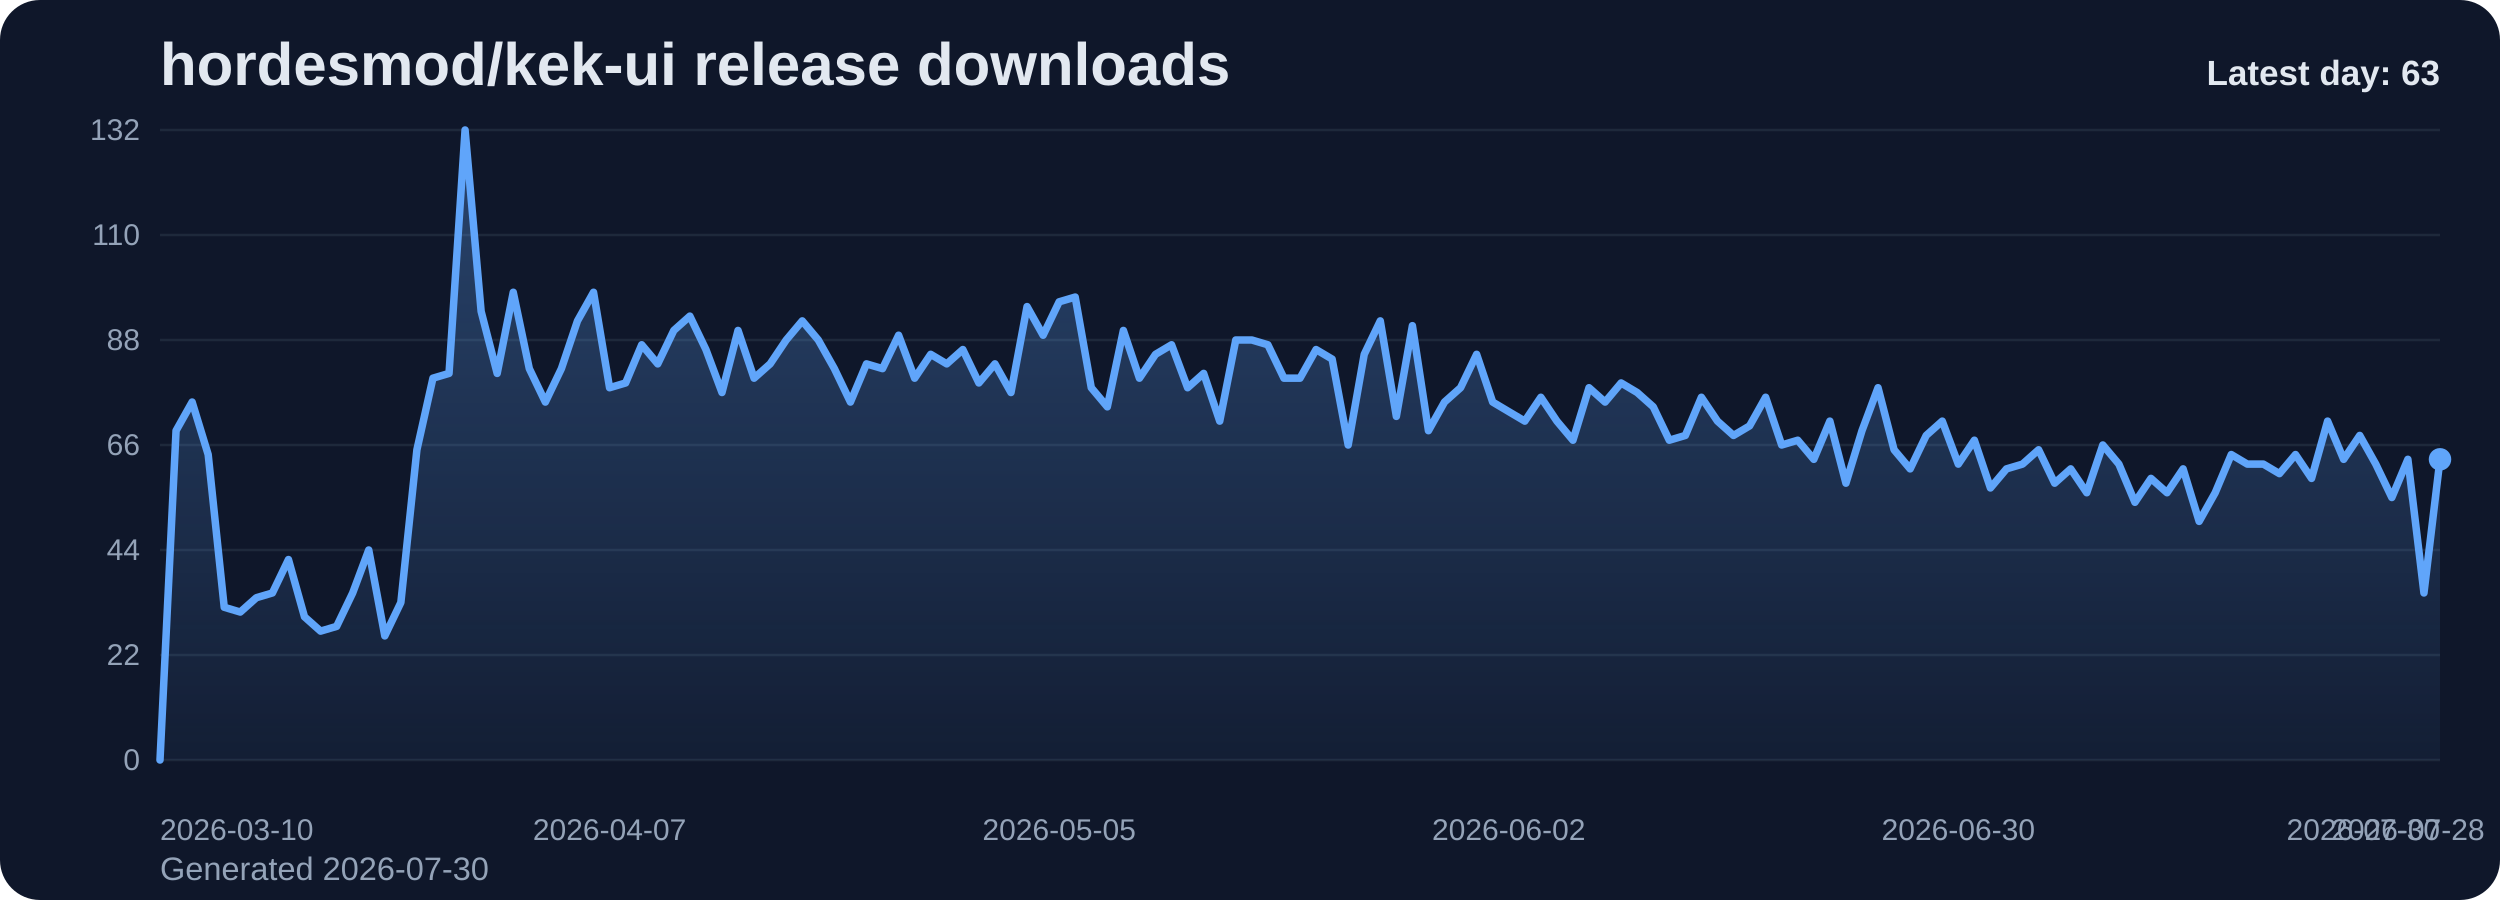
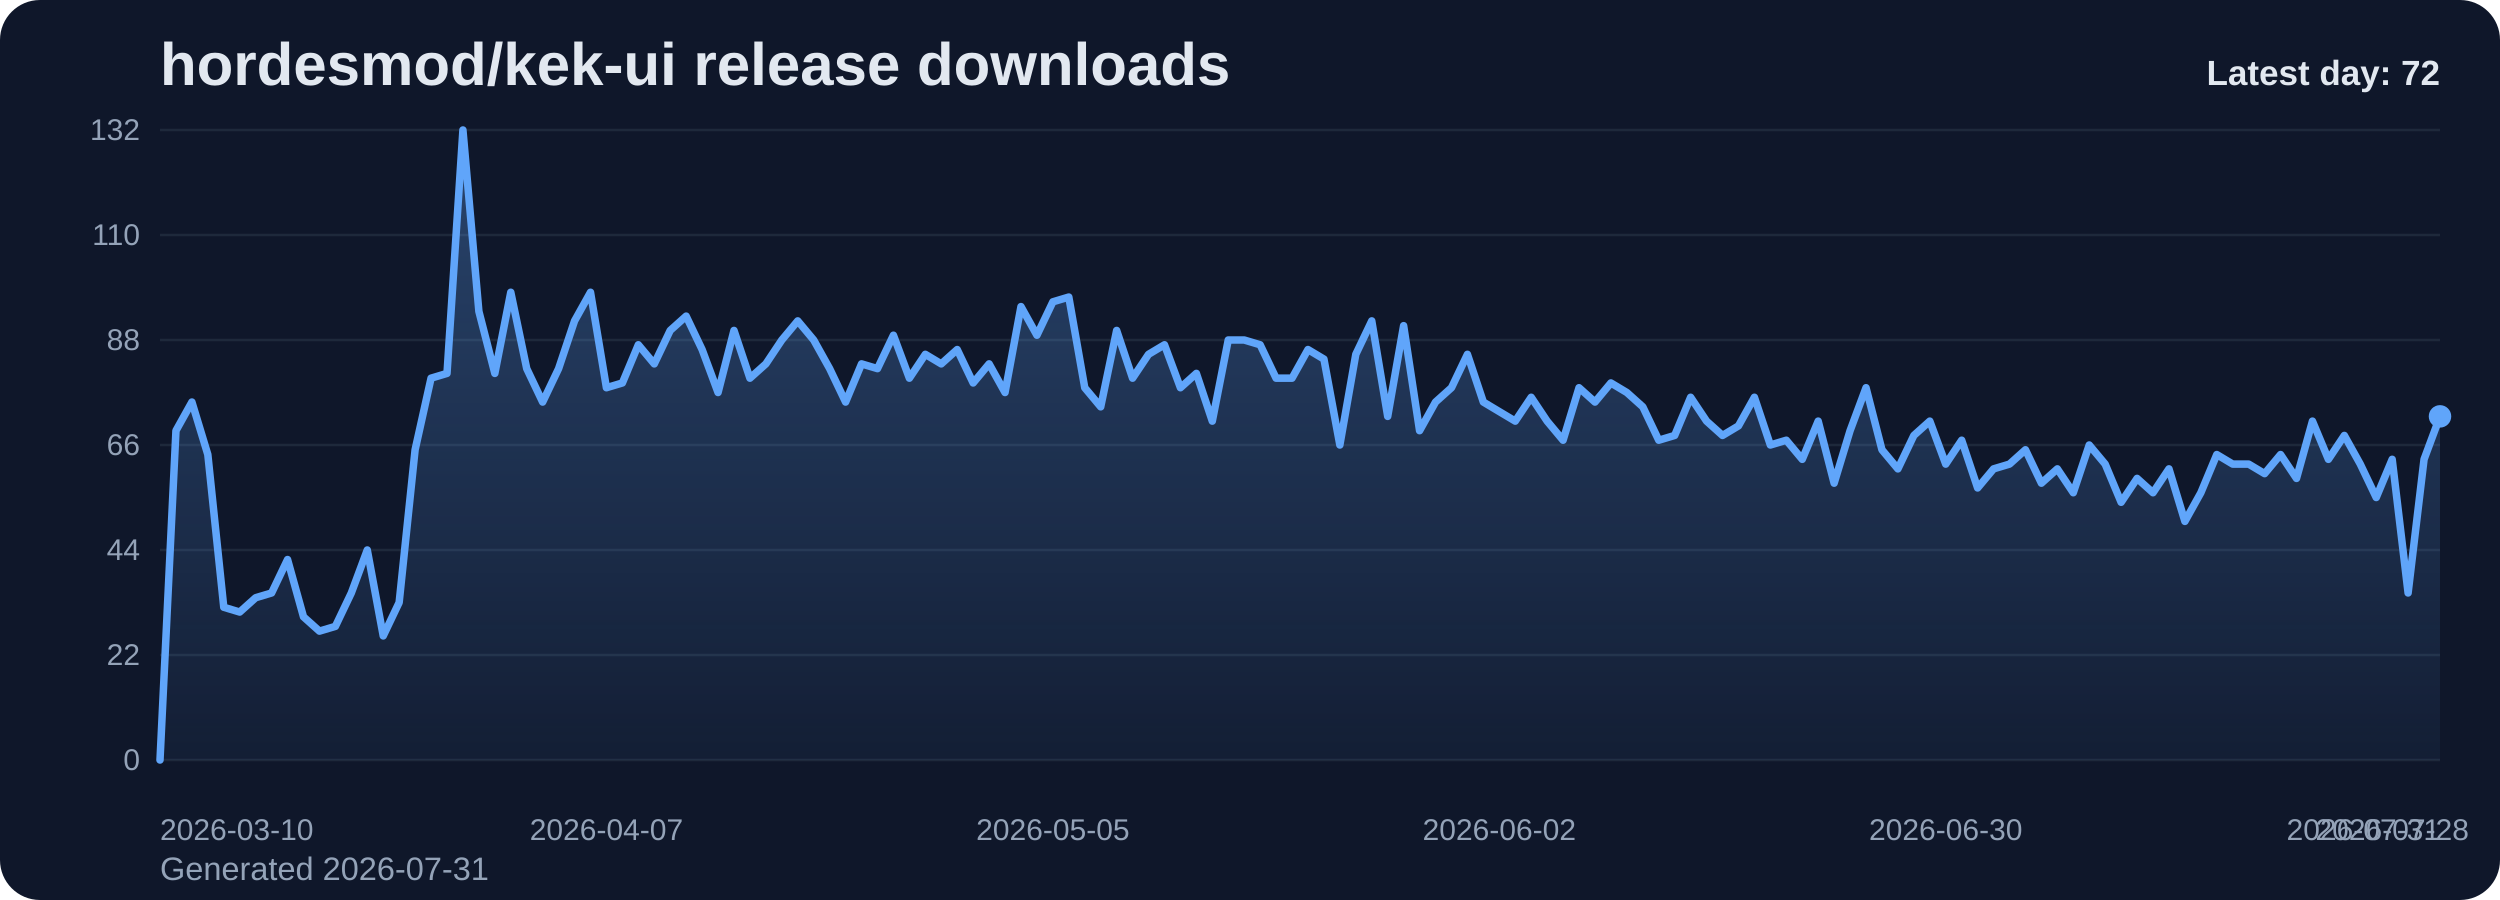
<svg xmlns="http://www.w3.org/2000/svg" viewBox="0 0 1000 360" role="img" aria-label="hordesmod/kek-ui release downloads chart">
  <defs>
    <linearGradient id="fill-daily-slate" x1="0" y1="0" x2="0" y2="1">
      <stop offset="0%" stop-color="#60a5fa" stop-opacity="0.32" />
      <stop offset="100%" stop-color="#60a5fa" stop-opacity="0.05" />
    </linearGradient>
    <style>
      .bg { fill: #0f172a; }
      .title { font: 700 24px Arial, sans-serif; fill: #e2e8f0; }
      .sub { font: 400 13px Arial, sans-serif; fill: #94a3b8; }
      .grid { stroke: #1e293b; stroke-width: 1; }
      .axis { font: 400 12px Arial, sans-serif; fill: #94a3b8; }
      .line { fill: none; stroke: #60a5fa; stroke-width: 3; stroke-linecap: round; stroke-linejoin: round; }
      .dot { fill: #60a5fa; }
      .value { font: 600 11px Arial, sans-serif; fill: #cbd5e1; }
      .latest { font: 700 14px Arial, sans-serif; fill: #e2e8f0; }
    </style>
  </defs>
  <rect class="bg" x="0" y="0" width="1000" height="360" rx="16" />
  <text class="title" x="64" y="34">hordesmod/kek-ui release downloads</text>
-   <text class="sub" x="64" y="352">Generated 2026-07-30</text>
+   <text class="sub" x="64" y="352">Generated 2026-07-31</text>
  <line x1="64" y1="52.00" x2="976" y2="52.00" class="grid" />
  <text x="56" y="56.00" text-anchor="end" class="axis">132</text>
  <line x1="64" y1="94.00" x2="976" y2="94.00" class="grid" />
  <text x="56" y="98.00" text-anchor="end" class="axis">110</text>
  <line x1="64" y1="136.00" x2="976" y2="136.00" class="grid" />
  <text x="56" y="140.00" text-anchor="end" class="axis">88</text>
  <line x1="64" y1="178.00" x2="976" y2="178.00" class="grid" />
  <text x="56" y="182.00" text-anchor="end" class="axis">66</text>
  <line x1="64" y1="220.00" x2="976" y2="220.00" class="grid" />
  <text x="56" y="224.00" text-anchor="end" class="axis">44</text>
  <line x1="64" y1="262.00" x2="976" y2="262.00" class="grid" />
  <text x="56" y="266.00" text-anchor="end" class="axis">22</text>
  <line x1="64" y1="304.00" x2="976" y2="304.00" class="grid" />
  <text x="56" y="308.00" text-anchor="end" class="axis">0</text>
-   <path d="M 64.00 304 L 64.00 304.00 L 70.42 172.27 L 76.85 160.82 L 83.27 181.82 L 89.69 242.91 L 96.11 244.82 L 102.54 239.09 L 108.96 237.18 L 115.38 223.82 L 121.80 246.73 L 128.23 252.45 L 134.65 250.55 L 141.07 237.18 L 147.49 220.00 L 153.92 254.36 L 160.34 241.00 L 166.76 179.91 L 173.18 151.27 L 179.61 149.36 L 186.03 52.00 L 192.45 124.55 L 198.87 149.36 L 205.30 116.91 L 211.72 147.45 L 218.14 160.82 L 224.56 147.45 L 230.99 128.36 L 237.41 116.91 L 243.83 155.09 L 250.25 153.18 L 256.68 137.91 L 263.10 145.55 L 269.52 132.18 L 275.94 126.45 L 282.37 139.82 L 288.79 157.00 L 295.21 132.18 L 301.63 151.27 L 308.06 145.55 L 314.48 136.00 L 320.90 128.36 L 327.32 136.00 L 333.75 147.45 L 340.17 160.82 L 346.59 145.55 L 353.01 147.45 L 359.44 134.09 L 365.86 151.27 L 372.28 141.73 L 378.70 145.55 L 385.13 139.82 L 391.55 153.18 L 397.97 145.55 L 404.39 157.00 L 410.82 122.64 L 417.24 134.09 L 423.66 120.73 L 430.08 118.82 L 436.51 155.09 L 442.93 162.73 L 449.35 132.18 L 455.77 151.27 L 462.20 141.73 L 468.62 137.91 L 475.04 155.09 L 481.46 149.36 L 487.89 168.45 L 494.31 136.00 L 500.73 136.00 L 507.15 137.91 L 513.58 151.27 L 520.00 151.27 L 526.42 139.82 L 532.85 143.64 L 539.27 178.00 L 545.69 141.73 L 552.11 128.36 L 558.54 166.55 L 564.96 130.27 L 571.38 172.27 L 577.80 160.82 L 584.23 155.09 L 590.65 141.73 L 597.07 160.82 L 603.49 164.64 L 609.92 168.45 L 616.34 158.91 L 622.76 168.45 L 629.18 176.09 L 635.61 155.09 L 642.03 160.82 L 648.45 153.18 L 654.87 157.00 L 661.30 162.73 L 667.72 176.09 L 674.14 174.18 L 680.56 158.91 L 686.99 168.45 L 693.41 174.18 L 699.83 170.36 L 706.25 158.91 L 712.68 178.00 L 719.10 176.09 L 725.52 183.73 L 731.94 168.45 L 738.37 193.27 L 744.79 172.27 L 751.21 155.09 L 757.63 179.91 L 764.06 187.55 L 770.48 174.18 L 776.90 168.45 L 783.32 185.64 L 789.75 176.09 L 796.17 195.18 L 802.59 187.55 L 809.01 185.64 L 815.44 179.91 L 821.86 193.27 L 828.28 187.55 L 834.70 197.09 L 841.13 178.00 L 847.55 185.64 L 853.97 200.91 L 860.39 191.36 L 866.82 197.09 L 873.24 187.55 L 879.66 208.55 L 886.08 197.09 L 892.51 181.82 L 898.93 185.64 L 905.35 185.64 L 911.77 189.45 L 918.20 181.82 L 924.62 191.36 L 931.04 168.45 L 937.46 183.73 L 943.89 174.18 L 950.31 185.64 L 956.73 199.00 L 963.15 183.73 L 969.58 237.18 L 976.00 183.73 L 976.00 304 Z" fill="url(#fill-daily-slate)" />
-   <polyline class="line" points="64.00,304.00 70.42,172.27 76.85,160.82 83.27,181.82 89.69,242.91 96.11,244.82 102.54,239.09 108.96,237.18 115.38,223.82 121.80,246.73 128.23,252.45 134.65,250.55 141.07,237.18 147.49,220.00 153.92,254.36 160.34,241.00 166.76,179.91 173.18,151.27 179.61,149.36 186.03,52.00 192.45,124.55 198.87,149.36 205.30,116.91 211.72,147.45 218.14,160.82 224.56,147.45 230.99,128.36 237.41,116.91 243.83,155.09 250.25,153.18 256.68,137.91 263.10,145.55 269.52,132.18 275.94,126.45 282.37,139.82 288.79,157.00 295.21,132.18 301.63,151.27 308.06,145.55 314.48,136.00 320.90,128.36 327.32,136.00 333.75,147.45 340.17,160.82 346.59,145.55 353.01,147.45 359.44,134.09 365.86,151.27 372.28,141.73 378.70,145.55 385.13,139.82 391.55,153.18 397.97,145.55 404.39,157.00 410.82,122.64 417.24,134.09 423.66,120.73 430.08,118.82 436.51,155.09 442.93,162.73 449.35,132.18 455.77,151.27 462.20,141.73 468.62,137.91 475.04,155.09 481.46,149.36 487.89,168.45 494.31,136.00 500.73,136.00 507.15,137.91 513.58,151.27 520.00,151.27 526.42,139.82 532.85,143.64 539.27,178.00 545.69,141.73 552.11,128.36 558.54,166.55 564.96,130.27 571.38,172.27 577.80,160.82 584.23,155.09 590.65,141.73 597.07,160.82 603.49,164.64 609.92,168.45 616.34,158.91 622.76,168.45 629.18,176.09 635.61,155.09 642.03,160.82 648.45,153.18 654.87,157.00 661.30,162.73 667.72,176.09 674.14,174.18 680.56,158.91 686.99,168.45 693.41,174.18 699.83,170.36 706.25,158.91 712.68,178.00 719.10,176.09 725.52,183.73 731.94,168.45 738.37,193.27 744.79,172.27 751.21,155.09 757.63,179.91 764.06,187.55 770.48,174.18 776.90,168.45 783.32,185.64 789.75,176.09 796.17,195.18 802.59,187.55 809.01,185.64 815.44,179.91 821.86,193.27 828.28,187.55 834.70,197.09 841.13,178.00 847.55,185.64 853.97,200.91 860.39,191.36 866.82,197.09 873.24,187.55 879.66,208.55 886.08,197.09 892.51,181.82 898.93,185.64 905.35,185.64 911.77,189.45 918.20,181.82 924.62,191.36 931.04,168.45 937.46,183.73 943.89,174.18 950.31,185.64 956.73,199.00 963.15,183.73 969.58,237.18 976.00,183.73" />
-   <circle class="dot" cx="976.00" cy="183.73" r="4.5" />
+   <path d="M 64.00 304 L 64.00 304.00 L 70.38 172.27 L 76.76 160.82 L 83.13 181.82 L 89.51 242.91 L 95.89 244.82 L 102.27 239.09 L 108.64 237.18 L 115.02 223.82 L 121.40 246.73 L 127.78 252.45 L 134.15 250.55 L 140.53 237.18 L 146.91 220.00 L 153.29 254.36 L 159.66 241.00 L 166.04 179.91 L 172.42 151.27 L 178.80 149.36 L 185.17 52.00 L 191.55 124.55 L 197.93 149.36 L 204.31 116.91 L 210.69 147.45 L 217.06 160.82 L 223.44 147.45 L 229.82 128.36 L 236.20 116.91 L 242.57 155.09 L 248.95 153.18 L 255.33 137.91 L 261.71 145.55 L 268.08 132.18 L 274.46 126.45 L 280.84 139.82 L 287.22 157.00 L 293.59 132.18 L 299.97 151.27 L 306.35 145.55 L 312.73 136.00 L 319.10 128.36 L 325.48 136.00 L 331.86 147.45 L 338.24 160.82 L 344.62 145.55 L 350.99 147.45 L 357.37 134.09 L 363.75 151.27 L 370.13 141.73 L 376.50 145.55 L 382.88 139.82 L 389.26 153.18 L 395.64 145.55 L 402.01 157.00 L 408.39 122.64 L 414.77 134.09 L 421.15 120.73 L 427.52 118.82 L 433.90 155.09 L 440.28 162.73 L 446.66 132.18 L 453.03 151.27 L 459.41 141.73 L 465.79 137.91 L 472.17 155.09 L 478.55 149.36 L 484.92 168.45 L 491.30 136.00 L 497.68 136.00 L 504.06 137.91 L 510.43 151.27 L 516.81 151.27 L 523.19 139.82 L 529.57 143.64 L 535.94 178.00 L 542.32 141.73 L 548.70 128.36 L 555.08 166.55 L 561.45 130.27 L 567.83 172.27 L 574.21 160.82 L 580.59 155.09 L 586.97 141.73 L 593.34 160.82 L 599.72 164.64 L 606.10 168.45 L 612.48 158.91 L 618.85 168.45 L 625.23 176.09 L 631.61 155.09 L 637.99 160.82 L 644.36 153.18 L 650.74 157.00 L 657.12 162.73 L 663.50 176.09 L 669.87 174.18 L 676.25 158.91 L 682.63 168.45 L 689.01 174.18 L 695.38 170.36 L 701.76 158.91 L 708.14 178.00 L 714.52 176.09 L 720.90 183.73 L 727.27 168.45 L 733.65 193.27 L 740.03 172.27 L 746.41 155.09 L 752.78 179.91 L 759.16 187.55 L 765.54 174.18 L 771.92 168.45 L 778.29 185.64 L 784.67 176.09 L 791.05 195.18 L 797.43 187.55 L 803.80 185.64 L 810.18 179.91 L 816.56 193.27 L 822.94 187.55 L 829.31 197.09 L 835.69 178.00 L 842.07 185.64 L 848.45 200.91 L 854.83 191.36 L 861.20 197.09 L 867.58 187.55 L 873.96 208.55 L 880.34 197.09 L 886.71 181.82 L 893.09 185.64 L 899.47 185.64 L 905.85 189.45 L 912.22 181.82 L 918.60 191.36 L 924.98 168.45 L 931.36 183.73 L 937.73 174.18 L 944.11 185.64 L 950.49 199.00 L 956.87 183.73 L 963.24 237.18 L 969.62 183.73 L 976.00 166.55 L 976.00 304 Z" fill="url(#fill-daily-slate)" />
+   <polyline class="line" points="64.00,304.00 70.38,172.27 76.76,160.82 83.13,181.82 89.51,242.91 95.89,244.82 102.27,239.09 108.64,237.18 115.02,223.82 121.40,246.73 127.78,252.45 134.15,250.55 140.53,237.18 146.91,220.00 153.29,254.36 159.66,241.00 166.04,179.91 172.42,151.27 178.80,149.36 185.17,52.00 191.55,124.55 197.93,149.36 204.31,116.91 210.69,147.45 217.06,160.82 223.44,147.45 229.82,128.36 236.20,116.91 242.57,155.09 248.95,153.18 255.33,137.91 261.71,145.55 268.08,132.18 274.46,126.45 280.84,139.82 287.22,157.00 293.59,132.18 299.97,151.27 306.35,145.55 312.73,136.00 319.10,128.36 325.48,136.00 331.86,147.45 338.24,160.82 344.62,145.55 350.99,147.45 357.37,134.09 363.75,151.27 370.13,141.73 376.50,145.55 382.88,139.82 389.26,153.18 395.64,145.55 402.01,157.00 408.39,122.64 414.77,134.09 421.15,120.73 427.52,118.82 433.90,155.09 440.28,162.73 446.66,132.18 453.03,151.27 459.41,141.73 465.79,137.91 472.17,155.09 478.55,149.36 484.92,168.45 491.30,136.00 497.68,136.00 504.06,137.91 510.43,151.27 516.81,151.27 523.19,139.82 529.57,143.64 535.94,178.00 542.32,141.73 548.70,128.36 555.08,166.55 561.45,130.27 567.83,172.27 574.21,160.82 580.59,155.09 586.97,141.73 593.34,160.82 599.72,164.64 606.10,168.45 612.48,158.91 618.85,168.45 625.23,176.09 631.61,155.09 637.99,160.82 644.36,153.18 650.74,157.00 657.12,162.73 663.50,176.09 669.87,174.18 676.25,158.91 682.63,168.45 689.01,174.18 695.38,170.36 701.76,158.91 708.14,178.00 714.52,176.09 720.90,183.73 727.27,168.45 733.65,193.27 740.03,172.27 746.41,155.09 752.78,179.91 759.16,187.55 765.54,174.18 771.92,168.45 778.29,185.64 784.67,176.09 791.05,195.18 797.43,187.55 803.80,185.64 810.18,179.91 816.56,193.27 822.94,187.55 829.31,197.09 835.69,178.00 842.07,185.64 848.45,200.91 854.83,191.36 861.20,197.09 867.58,187.55 873.96,208.55 880.34,197.09 886.71,181.82 893.09,185.64 899.47,185.64 905.85,189.45 912.22,181.82 918.60,191.36 924.98,168.45 931.36,183.73 937.73,174.18 944.11,185.64 950.49,199.00 956.87,183.73 963.24,237.18 969.62,183.73 976.00,166.55" />
+   <circle class="dot" cx="976.00" cy="166.55" r="4.5" />
  <text class="axis" x="64.00" y="336" text-anchor="start">2026-03-10</text>
-   <text class="axis" x="243.83" y="336" text-anchor="middle">2026-04-07</text>
-   <text class="axis" x="423.66" y="336" text-anchor="middle">2026-05-05</text>
-   <text class="axis" x="603.49" y="336" text-anchor="middle">2026-06-02</text>
-   <text class="axis" x="783.32" y="336" text-anchor="middle">2026-06-30</text>
-   <text class="axis" x="963.15" y="336" text-anchor="middle">2026-07-28</text>
-   <text class="axis" x="976.00" y="336" text-anchor="end">2026-07-30</text>
-   <text class="latest" x="976" y="34" text-anchor="end">Latest day: 63</text>
+   <text class="axis" x="242.57" y="336" text-anchor="middle">2026-04-07</text>
+   <text class="axis" x="421.15" y="336" text-anchor="middle">2026-05-05</text>
+   <text class="axis" x="599.72" y="336" text-anchor="middle">2026-06-02</text>
+   <text class="axis" x="778.29" y="336" text-anchor="middle">2026-06-30</text>
+   <text class="axis" x="956.87" y="336" text-anchor="middle">2026-07-28</text>
+   <text class="axis" x="976.00" y="336" text-anchor="end">2026-07-31</text>
+   <text class="latest" x="976" y="34" text-anchor="end">Latest day: 72</text>
</svg>
